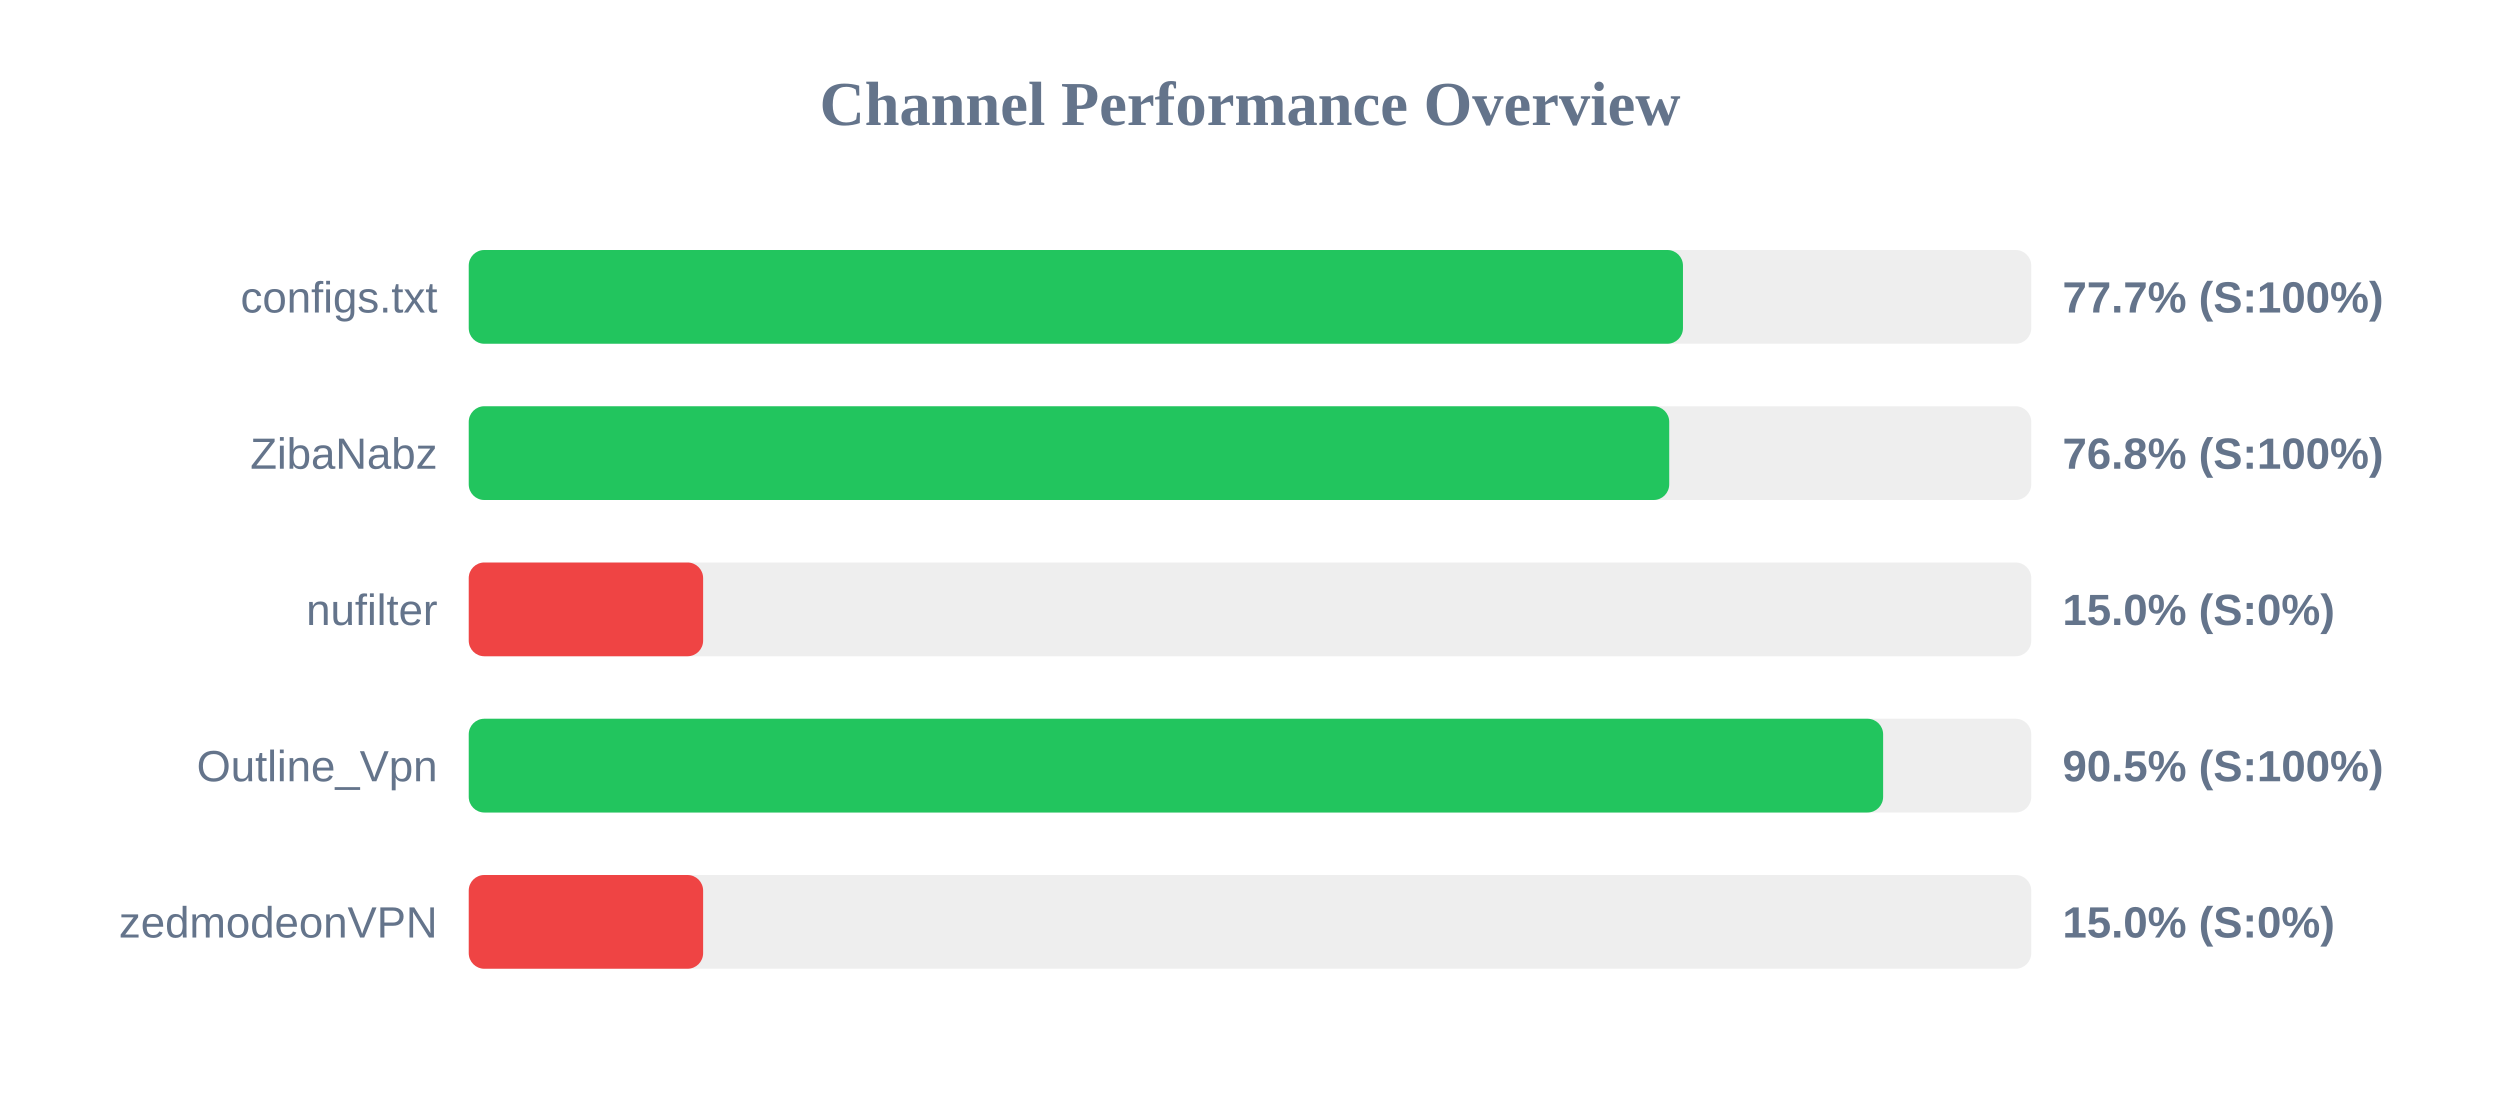
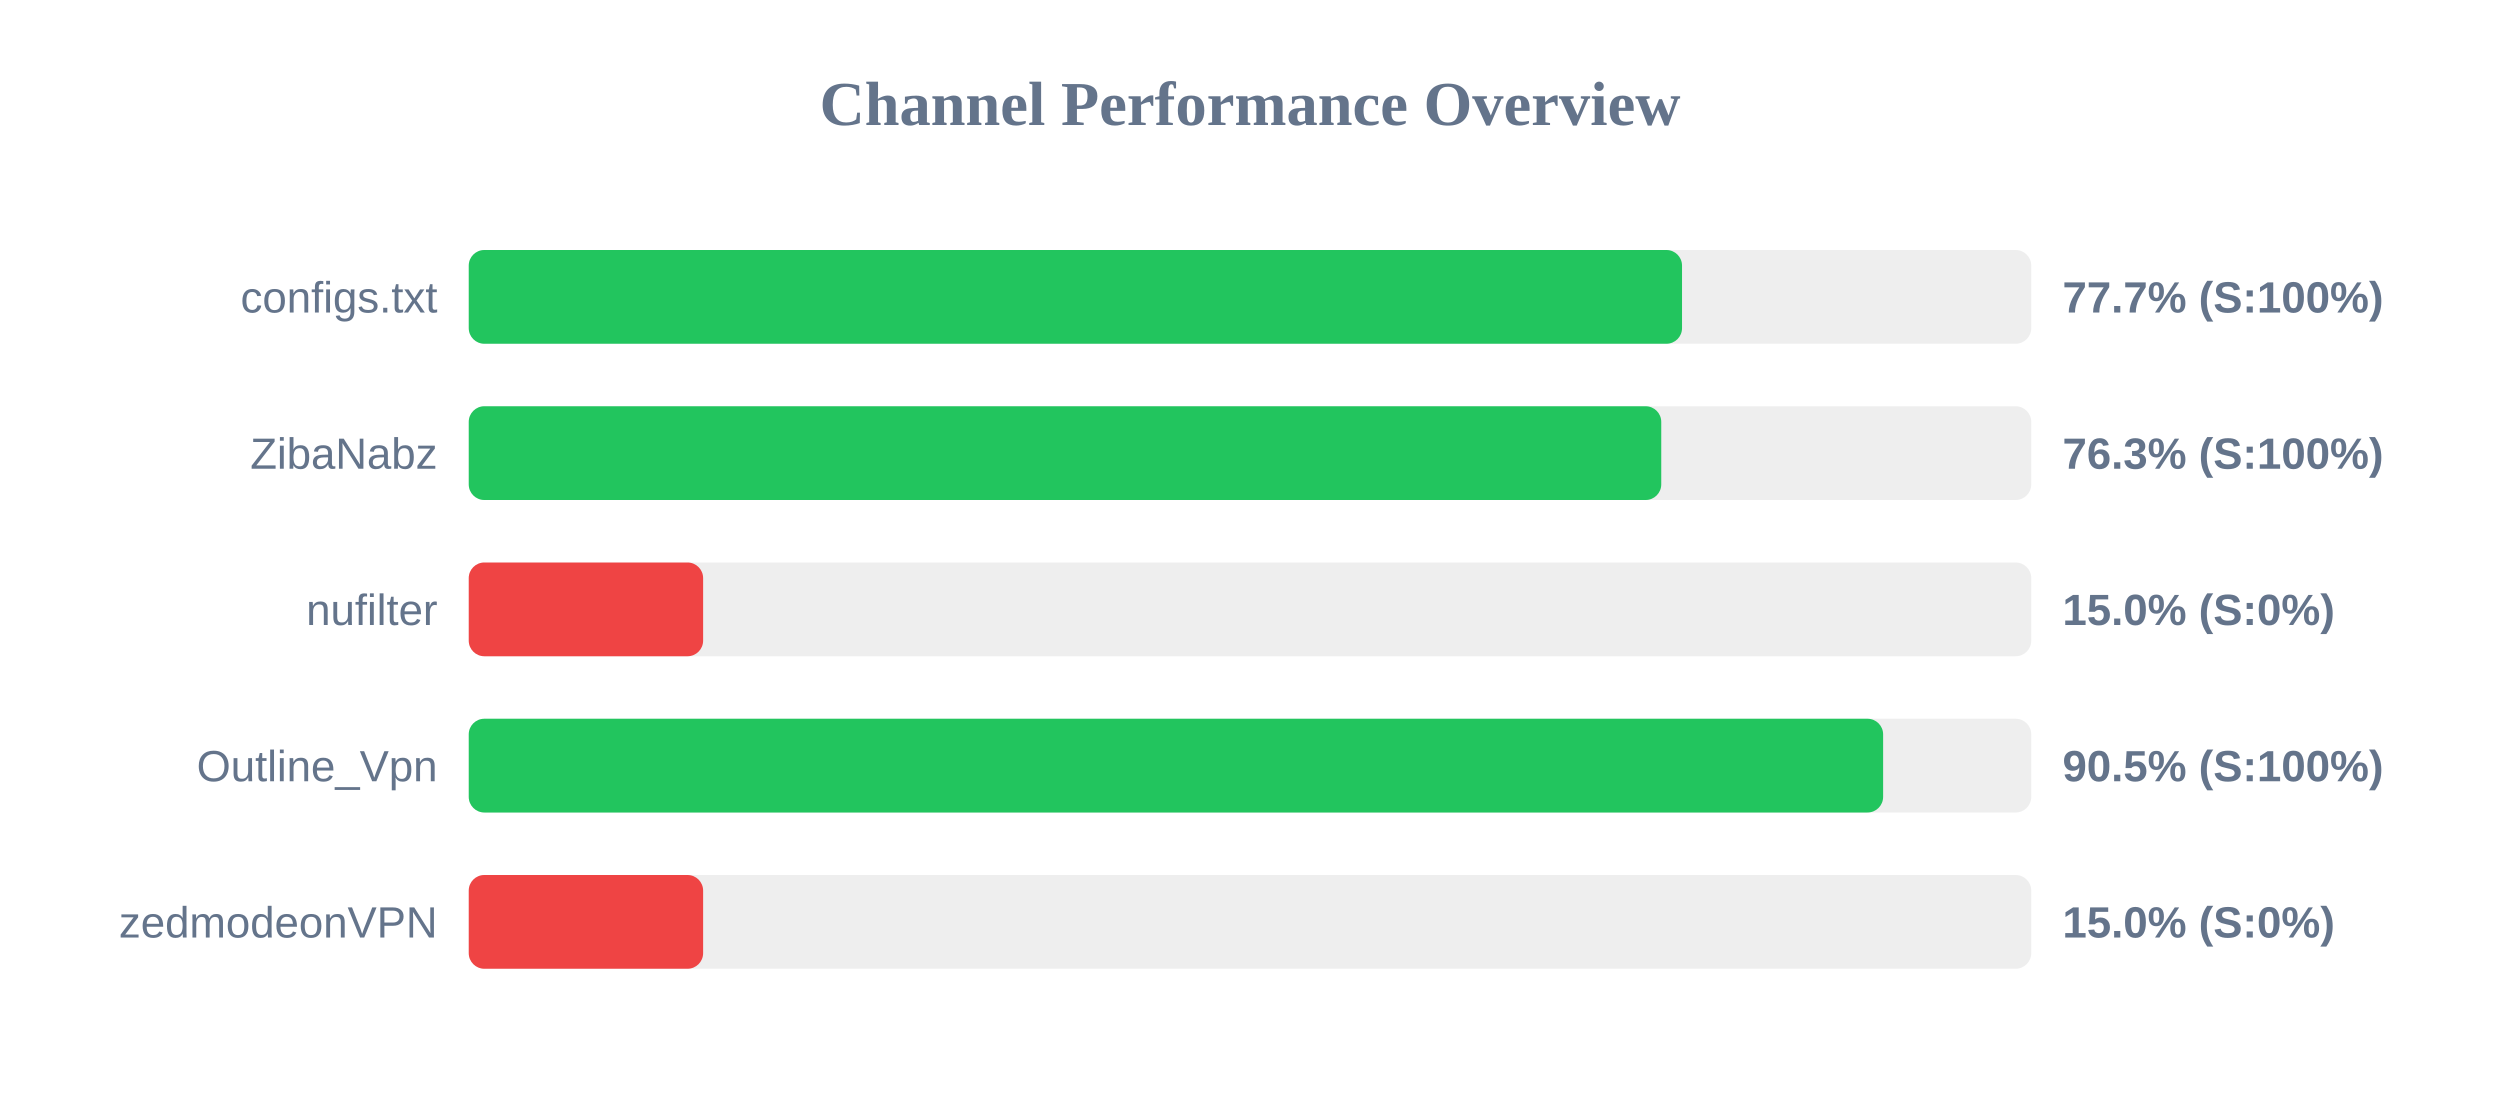
<svg xmlns="http://www.w3.org/2000/svg" width="800" height="350" version="1.1">
  <style>
        .row { font: 14px Arial; fill: #64748b; }
        .score { font: bold 14px Arial; fill: #64748b; }
    </style>
  <text x="400" y="40" text-anchor="middle" font-size="20px" font-weight="bold" fill="#64748b">Channel Performance Overview</text>
  <rect x="150" y="80" width="500" height="30" fill="#eee" rx="5" />
-   <rect x="150" y="80" width="388.55" height="30" fill="#22c55e" rx="5" />
+   <rect x="150" y="80" width="388.25" height="30" fill="#22c55e" rx="5" />
  <text x="140" y="100" text-anchor="end" class="row">configs.txt</text>
  <text x="660" y="100" text-anchor="start" class="score">77.7% (S:100%)</text>
  <rect x="150" y="130" width="500" height="30" fill="#eee" rx="5" />
-   <rect x="150" y="130" width="384.15" height="30" fill="#22c55e" rx="5" />
+   <rect x="150" y="130" width="381.6" height="30" fill="#22c55e" rx="5" />
  <text x="140" y="150" text-anchor="end" class="row">ZibaNabz</text>
-   <text x="660" y="150" text-anchor="start" class="score">76.8% (S:100%)</text>
+   <text x="660" y="150" text-anchor="start" class="score">76.3% (S:100%)</text>
  <rect x="150" y="180" width="500" height="30" fill="#eee" rx="5" />
  <rect x="150" y="180" width="75.0" height="30" fill="#ef4444" rx="5" />
  <text x="140" y="200" text-anchor="end" class="row">nufilter</text>
  <text x="660" y="200" text-anchor="start" class="score">15.0% (S:0%)</text>
  <rect x="150" y="230" width="500" height="30" fill="#eee" rx="5" />
  <rect x="150" y="230" width="452.6" height="30" fill="#22c55e" rx="5" />
  <text x="140" y="250" text-anchor="end" class="row">Outline_Vpn</text>
  <text x="660" y="250" text-anchor="start" class="score">90.5% (S:100%)</text>
  <rect x="150" y="280" width="500" height="30" fill="#eee" rx="5" />
  <rect x="150" y="280" width="75.0" height="30" fill="#ef4444" rx="5" />
  <text x="140" y="300" text-anchor="end" class="row">zedmodeonVPN</text>
  <text x="660" y="300" text-anchor="start" class="score">15.0% (S:0%)</text>
</svg>
